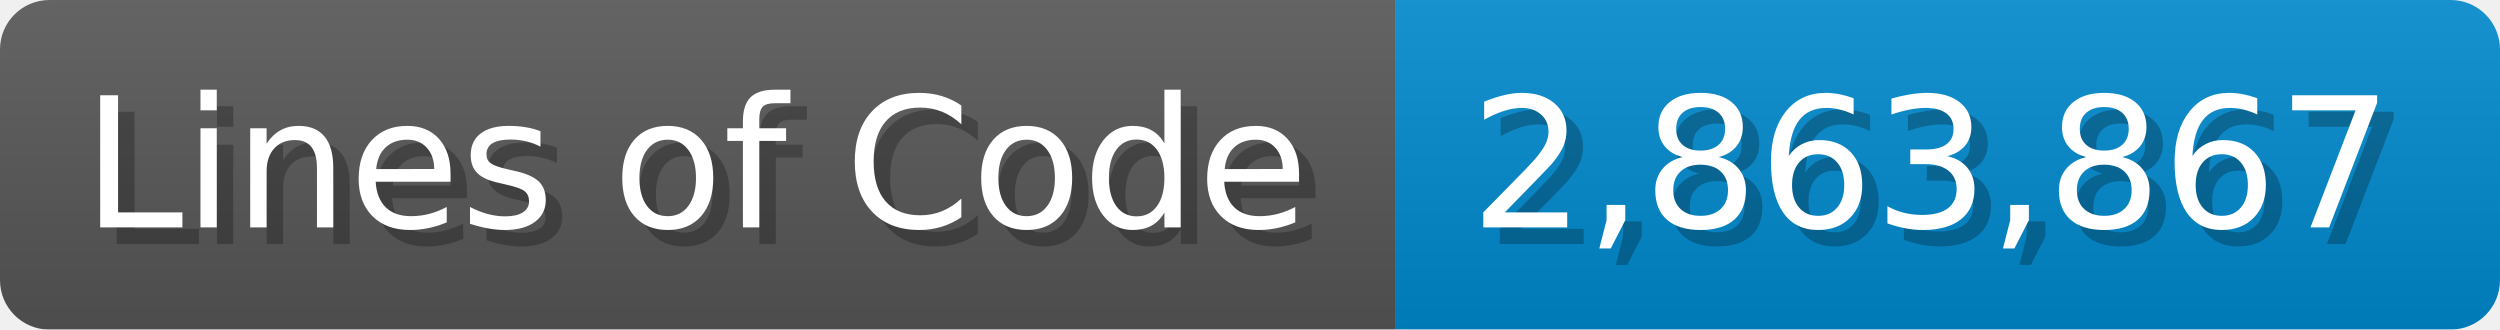
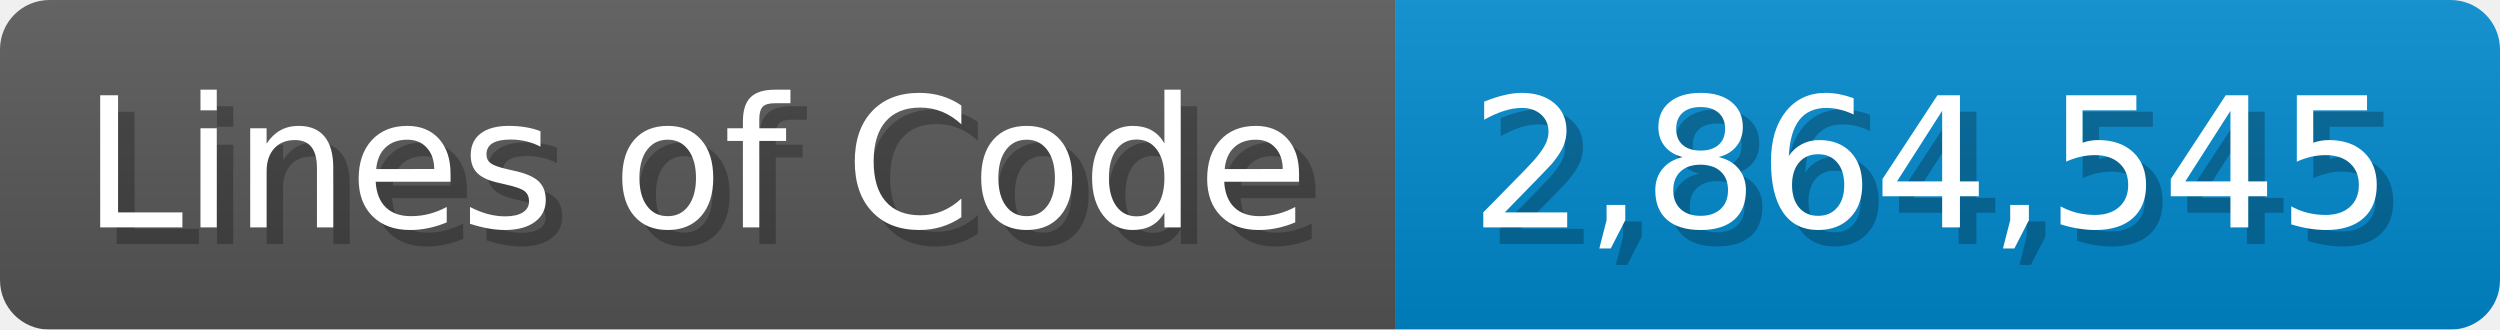
<svg xmlns="http://www.w3.org/2000/svg" width="151.7" height="20" viewBox="0 0 1517 200">
  <linearGradient id="a" x2="0" y2="100%">
    <stop offset="0" stop-opacity=".1" stop-color="#EEE" />
    <stop offset="1" stop-opacity=".1" />
  </linearGradient>
  <mask id="m">
    <rect width="1517" height="200" rx="30" fill="#FFF" />
  </mask>
  <g mask="url(#m)">
    <rect width="847" height="200" fill="#555" />
    <rect width="670" height="200" fill="#08C" x="847" />
    <rect width="1517" height="200" fill="url(#a)" />
  </g>
  <g fill="#fff" text-anchor="start" font-family="Verdana,DejaVu Sans,sans-serif" font-size="110">
    <text x="60" y="148" textLength="747" fill="#000" opacity="0.25">Lines of Code</text>
    <text x="50" y="138" textLength="747">Lines of Code</text>
-     <text x="902" y="148" textLength="570" fill="#000" opacity="0.25">2,863,867</text>
-     <text x="892" y="138" textLength="570">2,863,867</text>
+     <text x="902" y="148" textLength="570" fill="#000" opacity="0.25">2,864,545</text>
+     <text x="892" y="138" textLength="570">2,864,545</text>
  </g>
</svg>
